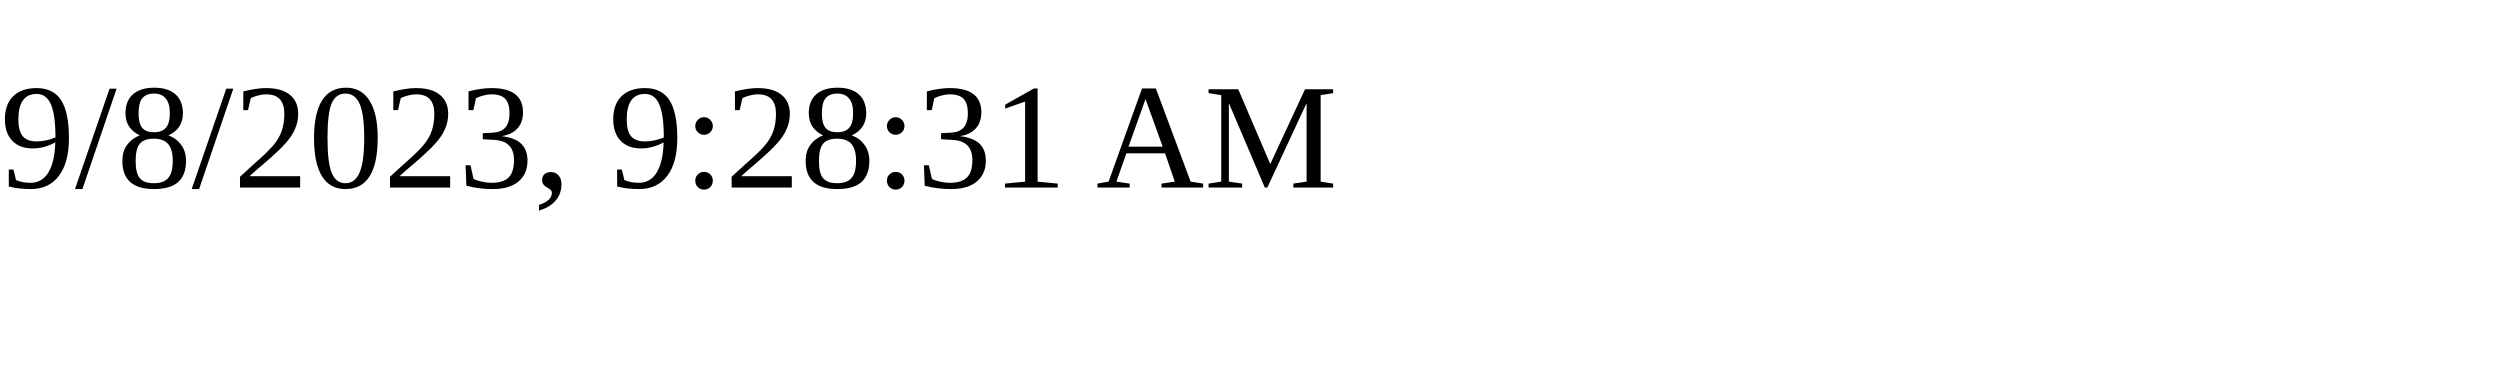
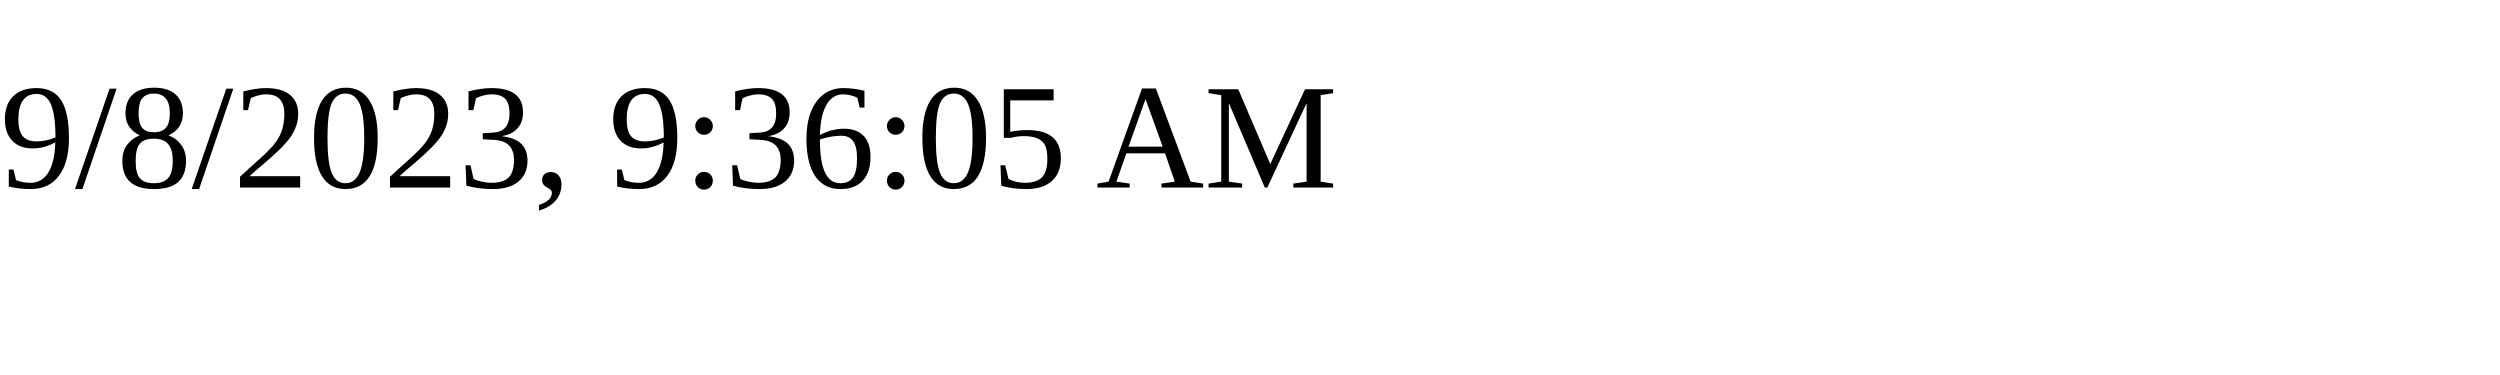
<svg xmlns="http://www.w3.org/2000/svg" height="30" width="200">
-   <text x="0" y="15">9/8/2023, 9:28:31 AM</text>
+   <text x="0" y="15">9/8/2023, 9:36:05 AM</text>
</svg>
